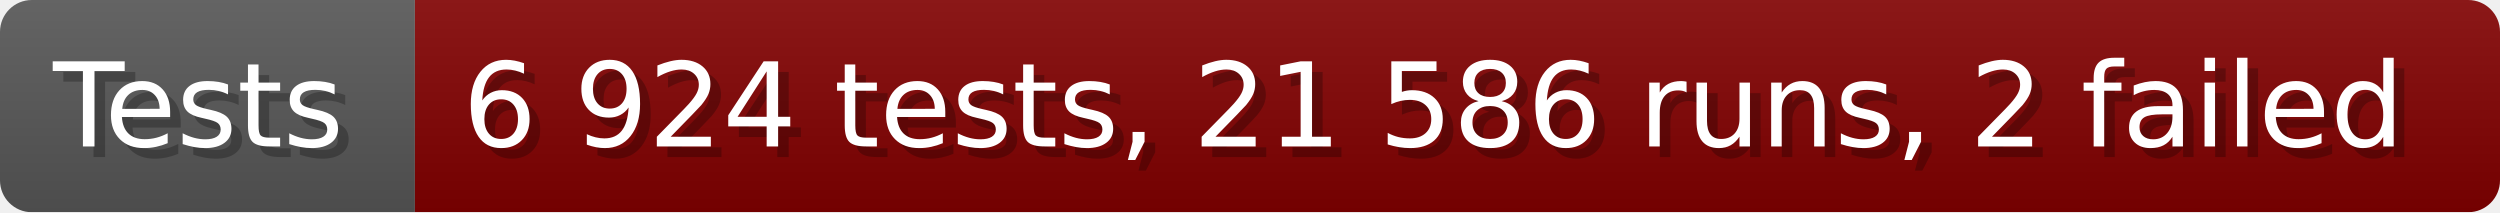
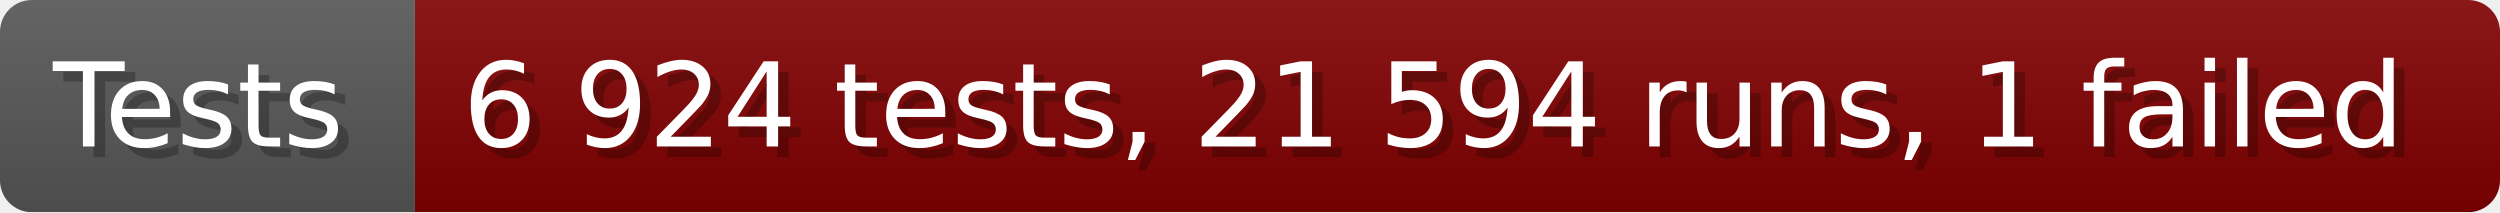
- <svg xmlns="http://www.w3.org/2000/svg" width="235.6" height="20" viewBox="0 0 2356 200" role="img" aria-label="Tests: 6 924 tests, 21 586 runs, 2 failed">
+ <svg xmlns="http://www.w3.org/2000/svg" width="235.6" height="20" viewBox="0 0 2356 200" role="img" aria-label="Tests: 6 924 tests, 21 594 runs, 1 failed">
  <linearGradient id="a" x2="0" y2="100%">
    <stop offset="0" stop-opacity=".1" stop-color="#EEE" />
    <stop offset="1" stop-opacity=".1" />
  </linearGradient>
  <mask id="m">
    <rect width="2356" height="200" rx="30" fill="#FFF" />
  </mask>
  <g mask="url(#m)">
    <rect width="391" height="200" fill="#555" />
    <rect width="1965" height="200" fill="#800000" x="391" />
    <rect width="2356" height="200" fill="url(#a)" />
  </g>
  <g aria-hidden="true" fill="#fff" text-anchor="start" font-family="Verdana,DejaVu Sans,sans-serif" font-size="110">
    <text x="60" y="148" textLength="291" fill="#000" opacity="0.25">Tests</text>
    <text x="50" y="138" textLength="291">Tests</text>
-     <text x="446" y="148" textLength="1865" fill="#000" opacity="0.25">6 924 tests, 21 586 runs, 2 failed</text>
-     <text x="436" y="138" textLength="1865">6 924 tests, 21 586 runs, 2 failed</text>
+     <text x="446" y="148" textLength="1865" fill="#000" opacity="0.25">6 924 tests, 21 594 runs, 1 failed</text>
+     <text x="436" y="138" textLength="1865">6 924 tests, 21 594 runs, 1 failed</text>
  </g>
</svg>
